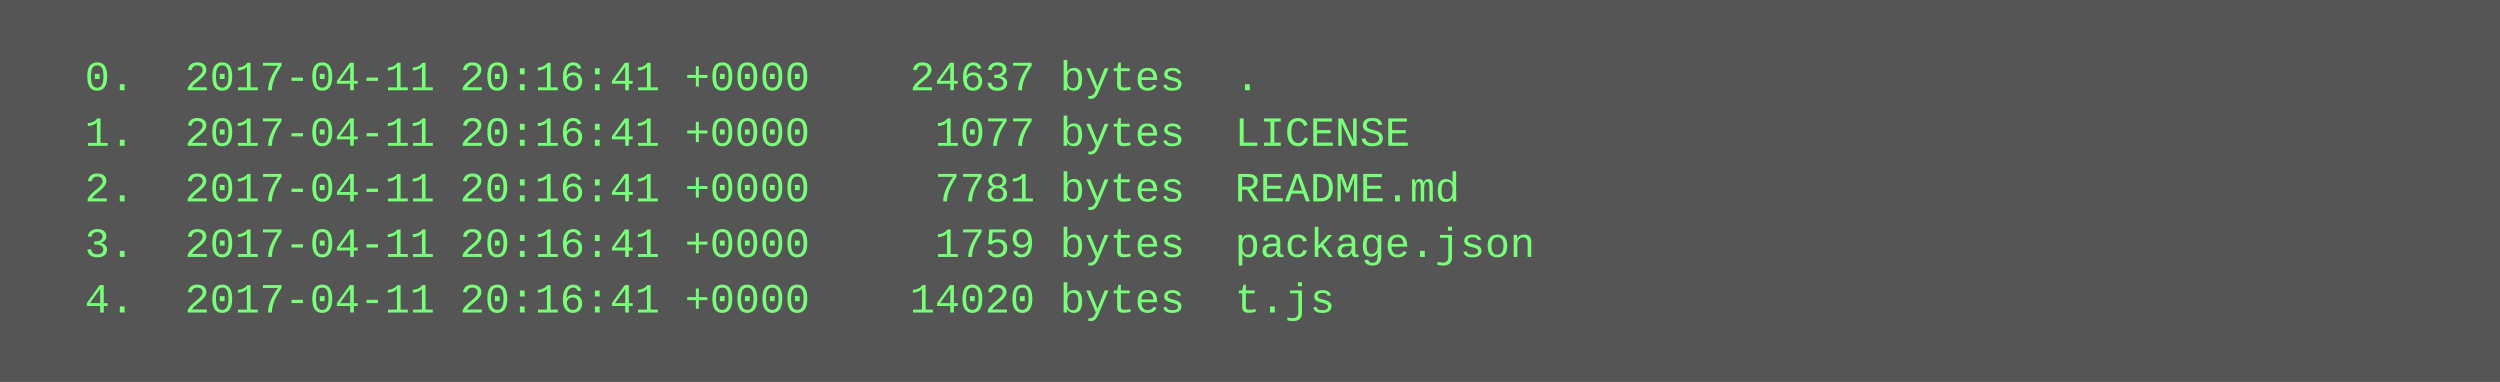
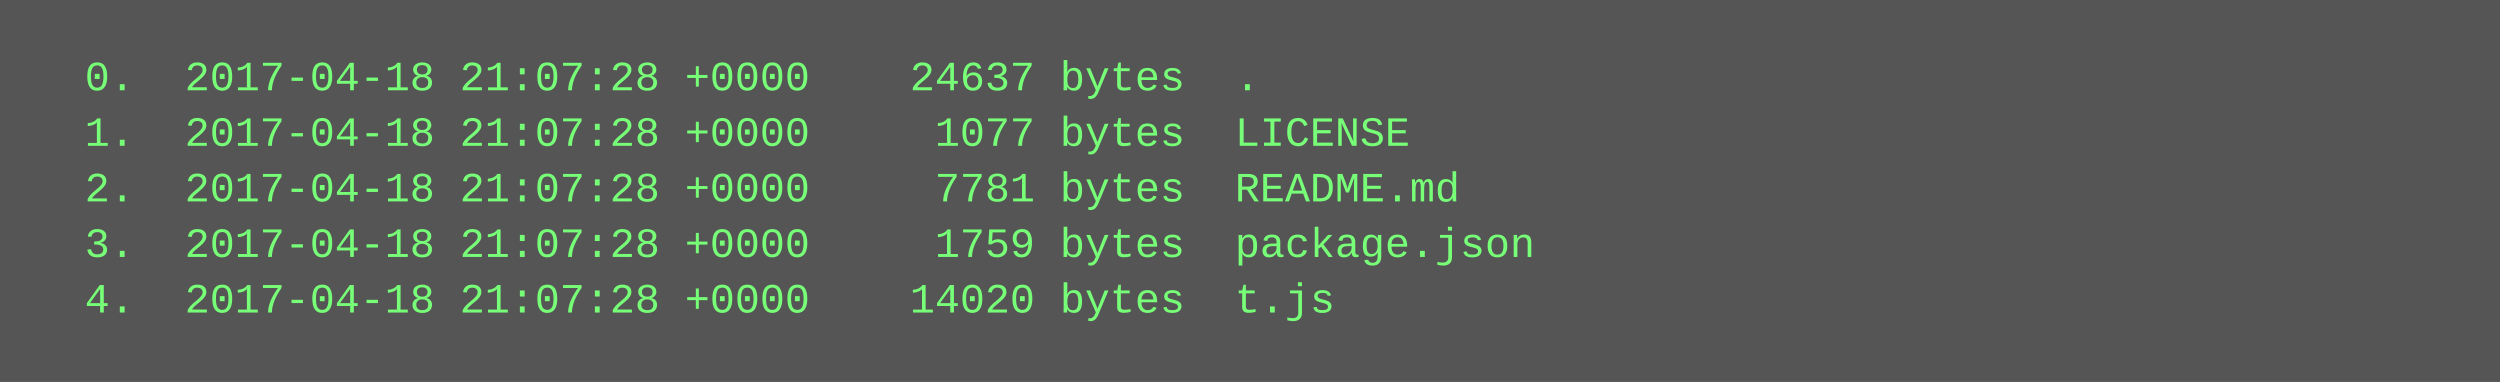
<svg xmlns="http://www.w3.org/2000/svg" height="110" width="720">
  <rect height="110" fill="#555" width="720" />
  <text fill="#7f7" font-family="Courier New" font-size="12" xml:space="preserve">
-     <tspan x="10" y="26">  0.  2017-04-11 20:16:41 +0000    24637 bytes  .</tspan>
-     <tspan x="10" y="42">  1.  2017-04-11 20:16:41 +0000     1077 bytes  LICENSE</tspan>
-     <tspan x="10" y="58">  2.  2017-04-11 20:16:41 +0000     7781 bytes  README.md</tspan>
-     <tspan x="10" y="74">  3.  2017-04-11 20:16:41 +0000     1759 bytes  package.json</tspan>
-     <tspan x="10" y="90">  4.  2017-04-11 20:16:41 +0000    14020 bytes  t.js</tspan>
+     <tspan x="10" y="26">  0.  2017-04-18 21:07:28 +0000    24637 bytes  .</tspan>
+     <tspan x="10" y="42">  1.  2017-04-18 21:07:28 +0000     1077 bytes  LICENSE</tspan>
+     <tspan x="10" y="58">  2.  2017-04-18 21:07:28 +0000     7781 bytes  README.md</tspan>
+     <tspan x="10" y="74">  3.  2017-04-18 21:07:28 +0000     1759 bytes  package.json</tspan>
+     <tspan x="10" y="90">  4.  2017-04-18 21:07:28 +0000    14020 bytes  t.js</tspan>
  </text>
</svg>
